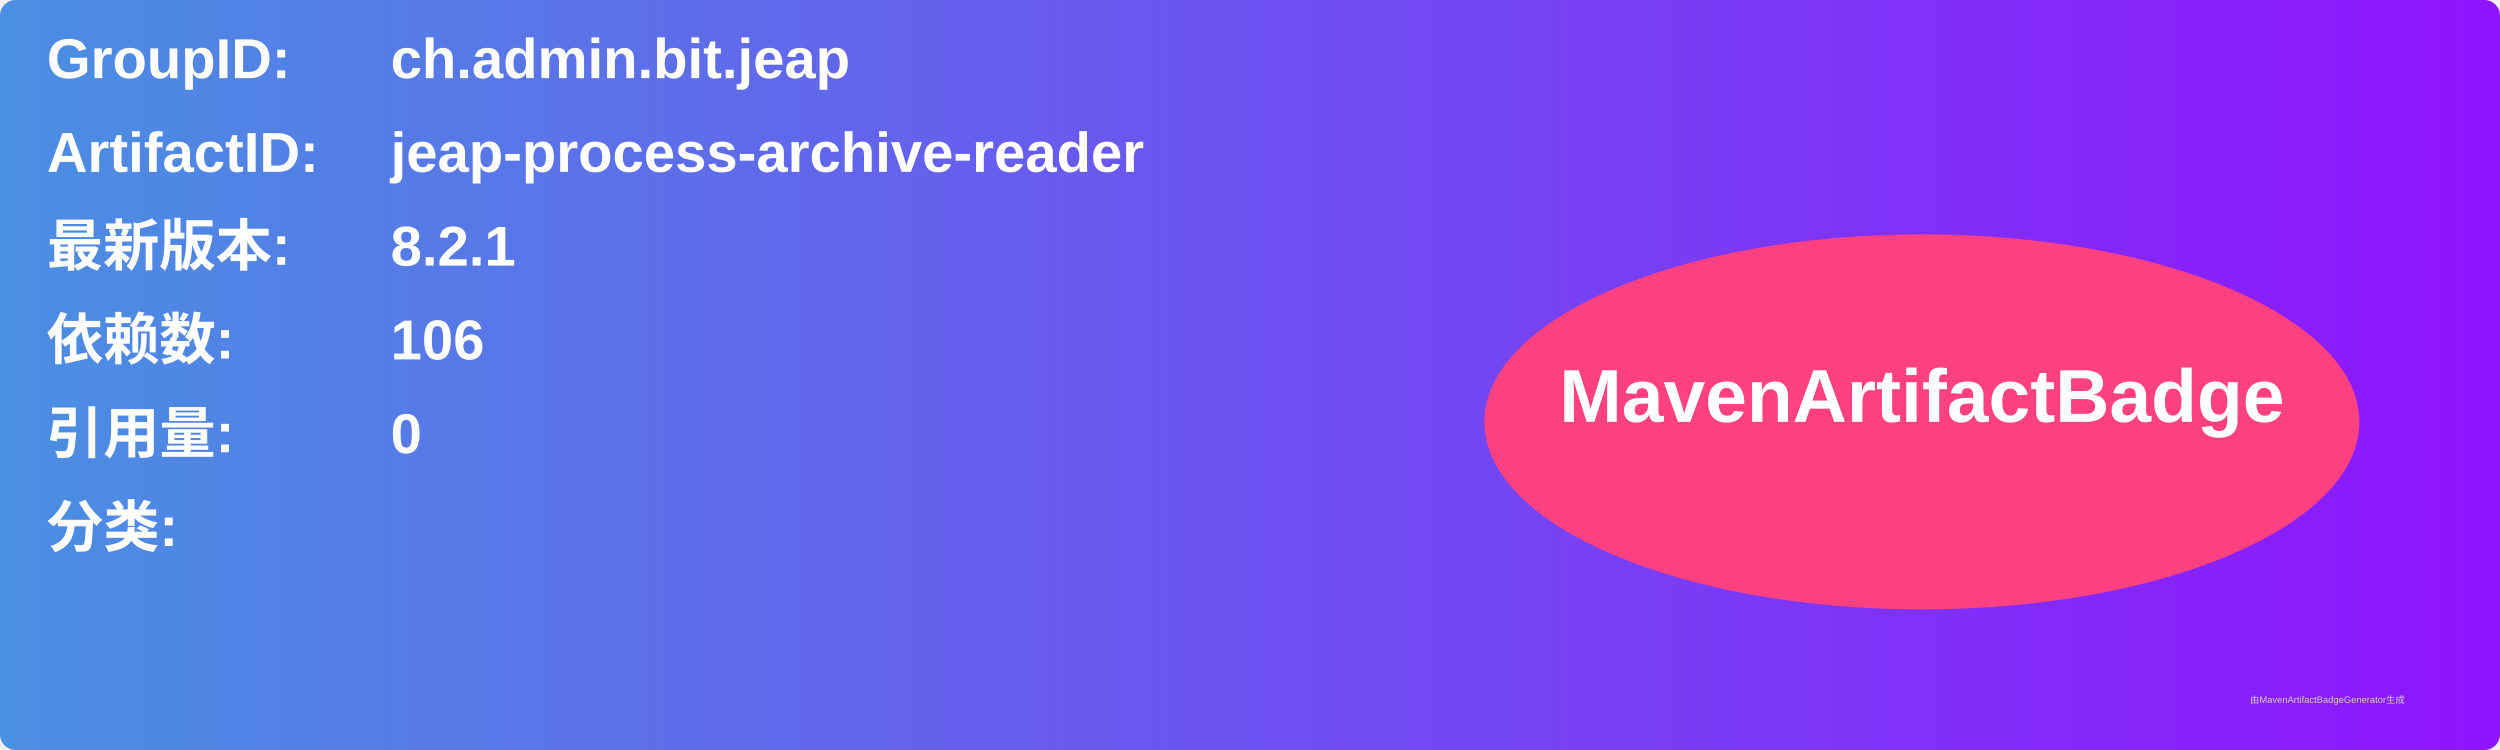
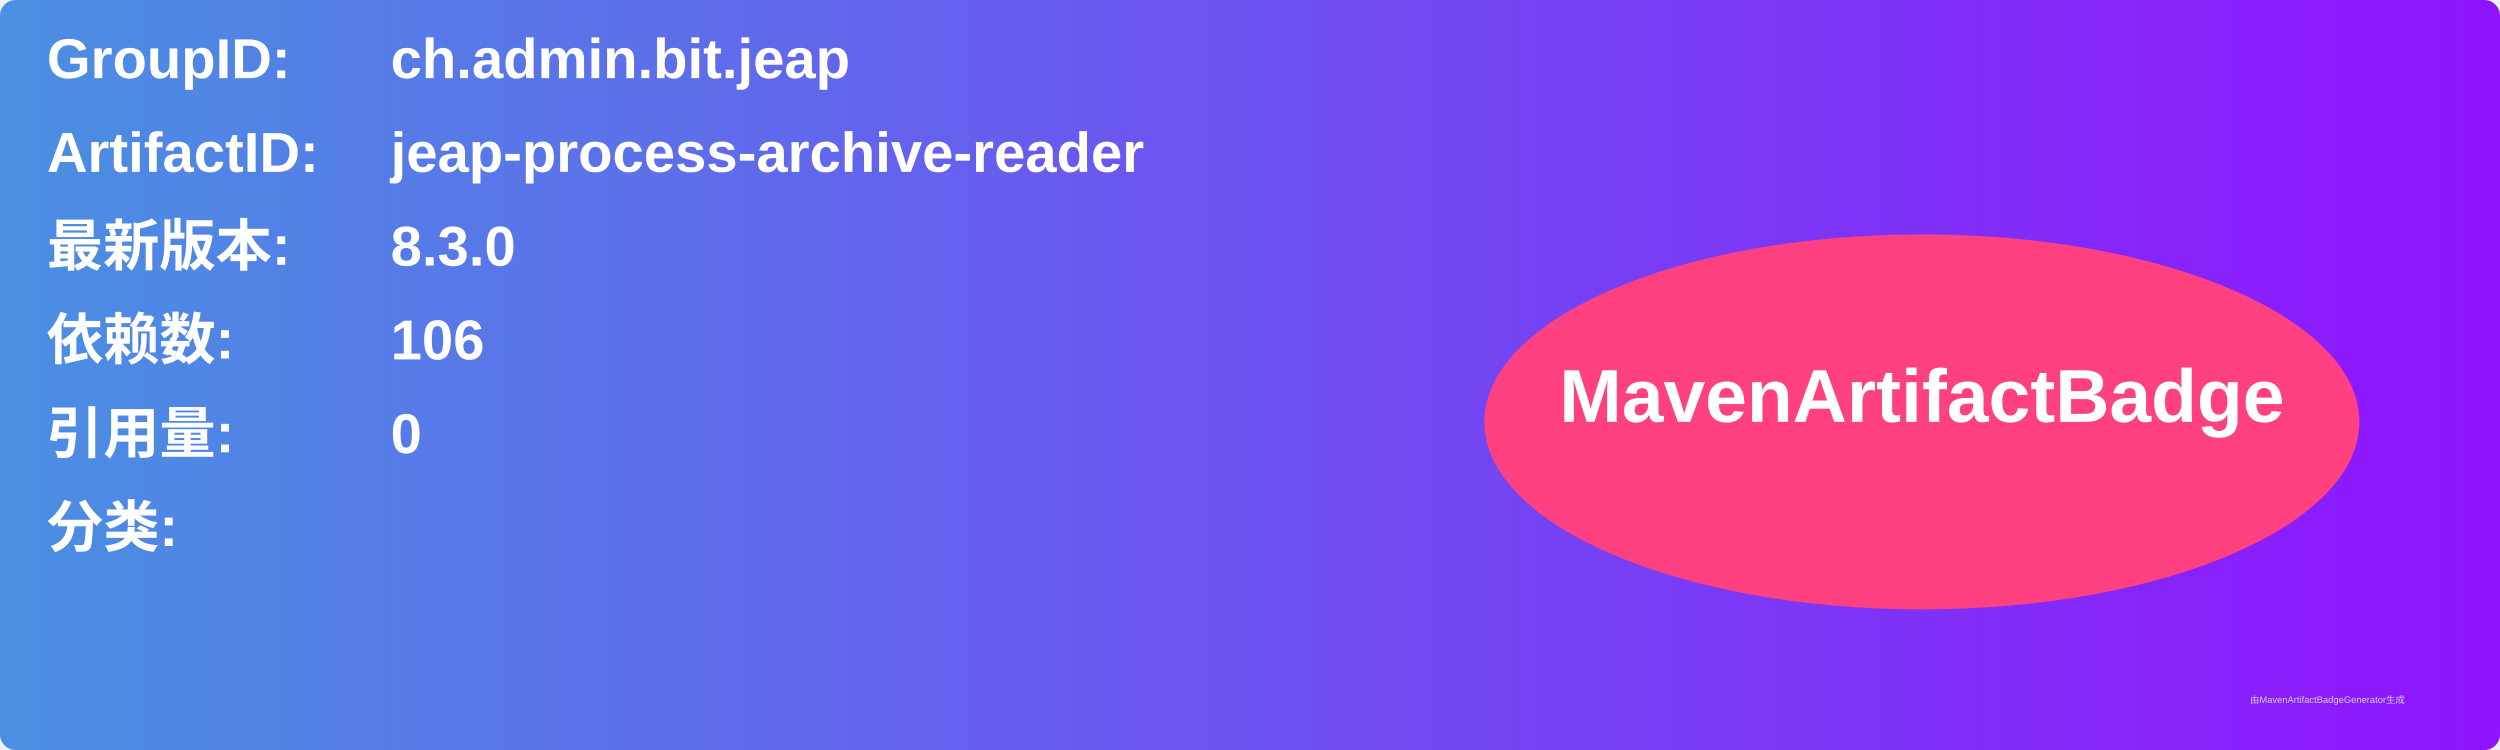
<svg xmlns="http://www.w3.org/2000/svg" width="800" height="240" viewBox="0 0 800 240">
  <linearGradient id="grad" x1="0%" y1="0%" x2="100%" y2="0%">
    <stop offset="0%" stop-color="#4a90e2" />
    <stop offset="100%" stop-color="#9013fe" />
  </linearGradient>
  <rect width="100%" height="100%" rx="5" ry="5" fill="url(#grad)" />
  <g transform="translate(15, 15)">
    <text x="0" y="10" font-family="Arial" font-size="18" fill="white" font-weight="bold" width="260">GroupID:</text>
    <text x="110" y="10" font-family="Arial" font-size="18" fill="white" font-weight="bold" width="460">ch.admin.bit.jeap</text>
    <text x="0" y="40" font-family="Arial" font-size="18" fill="white" font-weight="bold" width="260">ArtifactID:</text>
    <text x="110" y="40" font-family="Arial" font-size="18" fill="white" font-weight="bold" width="460">jeap-process-archive-reader</text>
    <text x="0" y="70" font-family="Arial" font-size="18" fill="white" font-weight="bold">最新版本:</text>
    <text x="110" y="70" font-family="Arial" font-size="18" fill="white" font-weight="bold">
-       <tspan font-weight="bold">8.2.1</tspan>
+       <tspan font-weight="bold">8.3.0</tspan>
    </text>
    <text x="0" y="100" font-family="Arial" font-size="18" fill="white" font-weight="bold">依赖数: </text>
    <text x="110" y="100" font-family="Arial" font-size="18" fill="white">
      <tspan font-weight="bold">106</tspan>
    </text>
    <text x="0" y="130" font-family="Arial" font-size="18" fill="white" font-weight="bold">引用量: </text>
    <text x="110" y="130" font-family="Arial" font-size="18" fill="white">
      <tspan font-weight="bold">0</tspan>
    </text>
    <text x="0" y="160" font-family="Arial" font-size="18" fill="white" font-weight="bold">分类:</text>
    <text x="10" y="190" font-family="Arial" font-size="10" fill="white">
      <tspan font-weight="bold" />
    </text>
    <ellipse cx="600" cy="120" rx="140" ry="60" fill="#ff4081" />
    <text x="600" y="120" text-anchor="middle" font-family="Arial" font-size="24" fill="white" font-weight="bold">MavenArtifactBadge</text>
  </g>
  <text x="720" y="225" font-family="Arial" font-size="3" fill="#d0d0d0">由MavenArtifactBadgeGenerator生成</text>
</svg>
